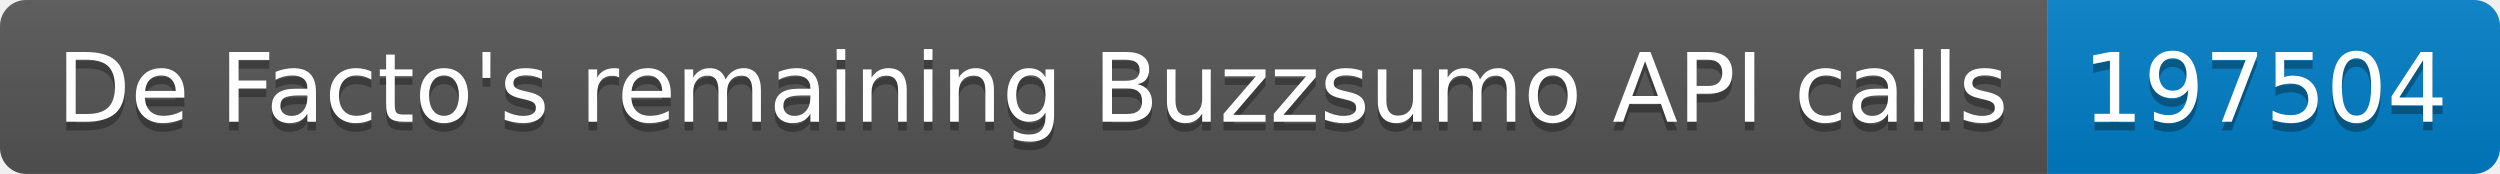
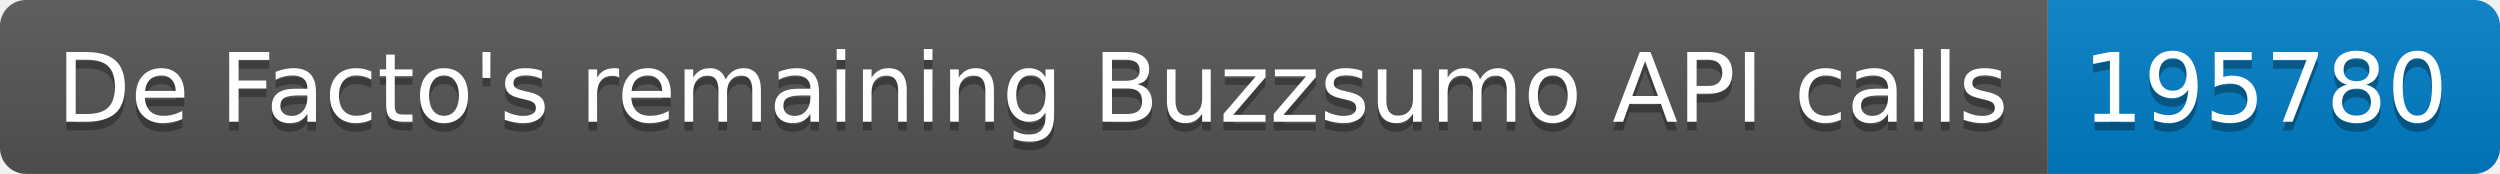
<svg xmlns="http://www.w3.org/2000/svg" width="287.5" height="20">
  <linearGradient id="smooth" x2="0" y2="100%">
    <stop offset="0" stop-color="#bbb" stop-opacity=".1" />
    <stop offset="1" stop-opacity=".1" />
  </linearGradient>
  <clipPath id="round">
    <rect width="287.5" height="20" rx="3" fill="#fff" />
  </clipPath>
  <g clip-path="url(#round)">
    <rect width="235.5" height="20" fill="#555" />
    <rect x="235.5" width="52.0" height="20" fill="#007ec6" />
    <rect width="287.5" height="20" fill="url(#smooth)" />
  </g>
  <g fill="#fff" text-anchor="middle" font-family="DejaVu Sans,Verdana,Geneva,sans-serif" font-size="110">
    <text x="1187.5" y="150" fill="#010101" fill-opacity=".3" transform="scale(0.1)" textLength="2255.0" lengthAdjust="spacing">De Facto's remaining Buzzsumo API calls</text>
    <text x="1187.5" y="140" transform="scale(0.1)" textLength="2255.0" lengthAdjust="spacing">De Facto's remaining Buzzsumo API calls</text>
-     <text x="2605.0" y="150" fill="#010101" fill-opacity=".3" transform="scale(0.1)" textLength="420.0" lengthAdjust="spacing">197504</text>
-     <text x="2605.0" y="140" transform="scale(0.1)" textLength="420.0" lengthAdjust="spacing">197504</text>
+     <text x="2605.0" y="150" fill="#010101" fill-opacity=".3" transform="scale(0.1)" textLength="420.0" lengthAdjust="spacing">195780</text>
+     <text x="2605.0" y="140" transform="scale(0.1)" textLength="420.0" lengthAdjust="spacing">195780</text>
  </g>
</svg>
